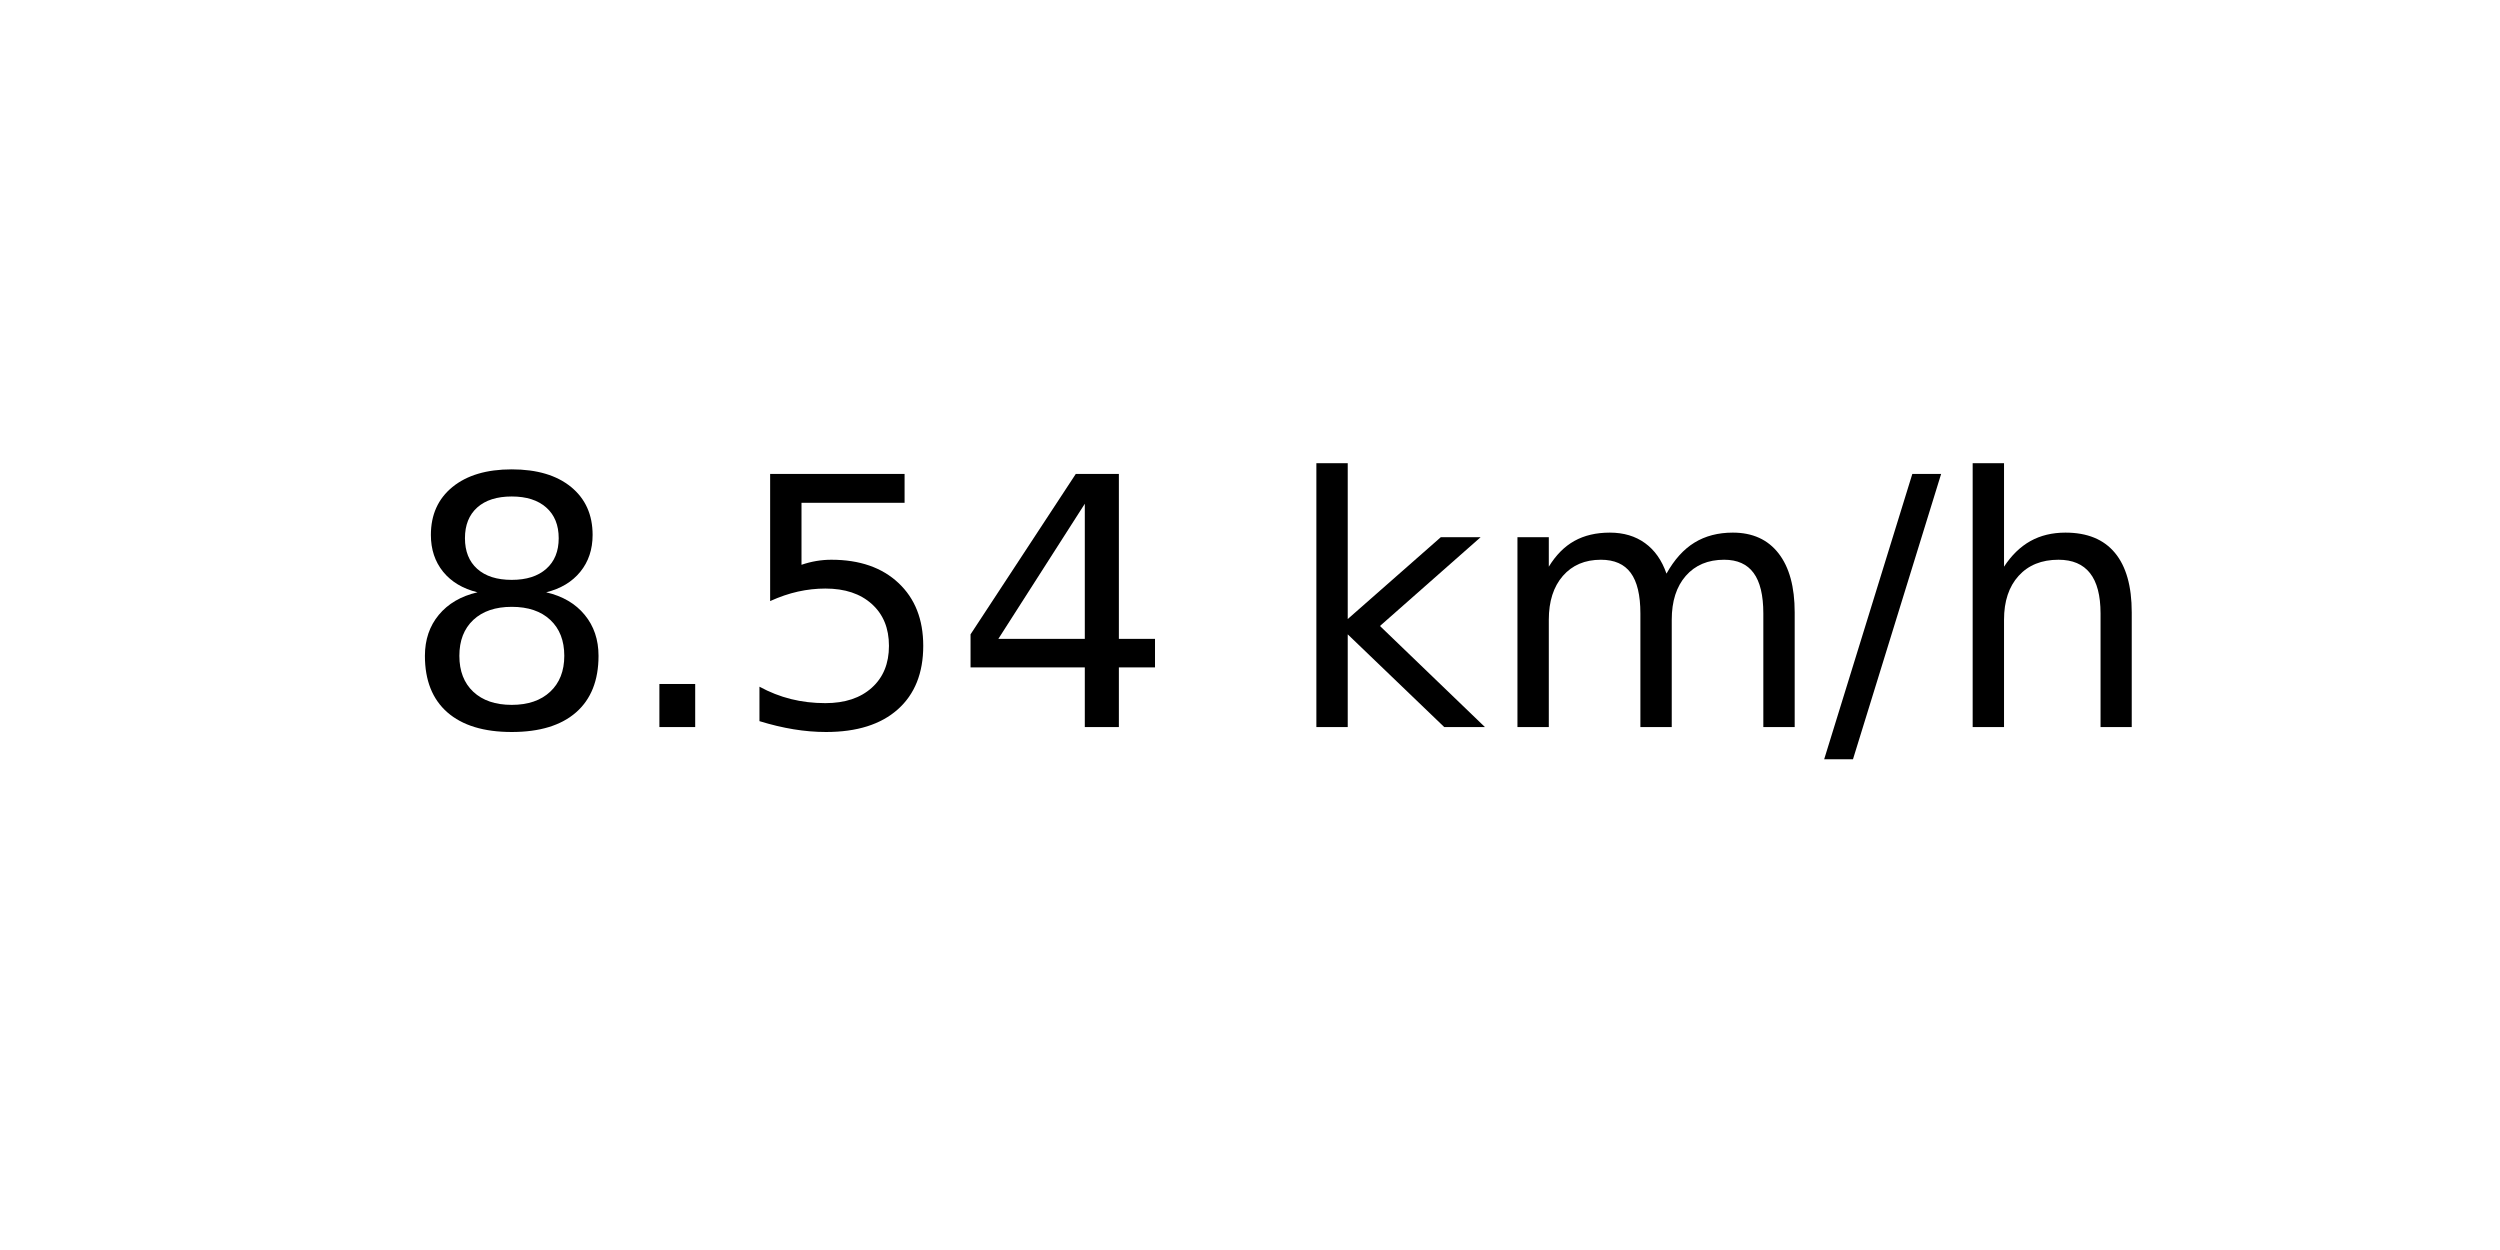
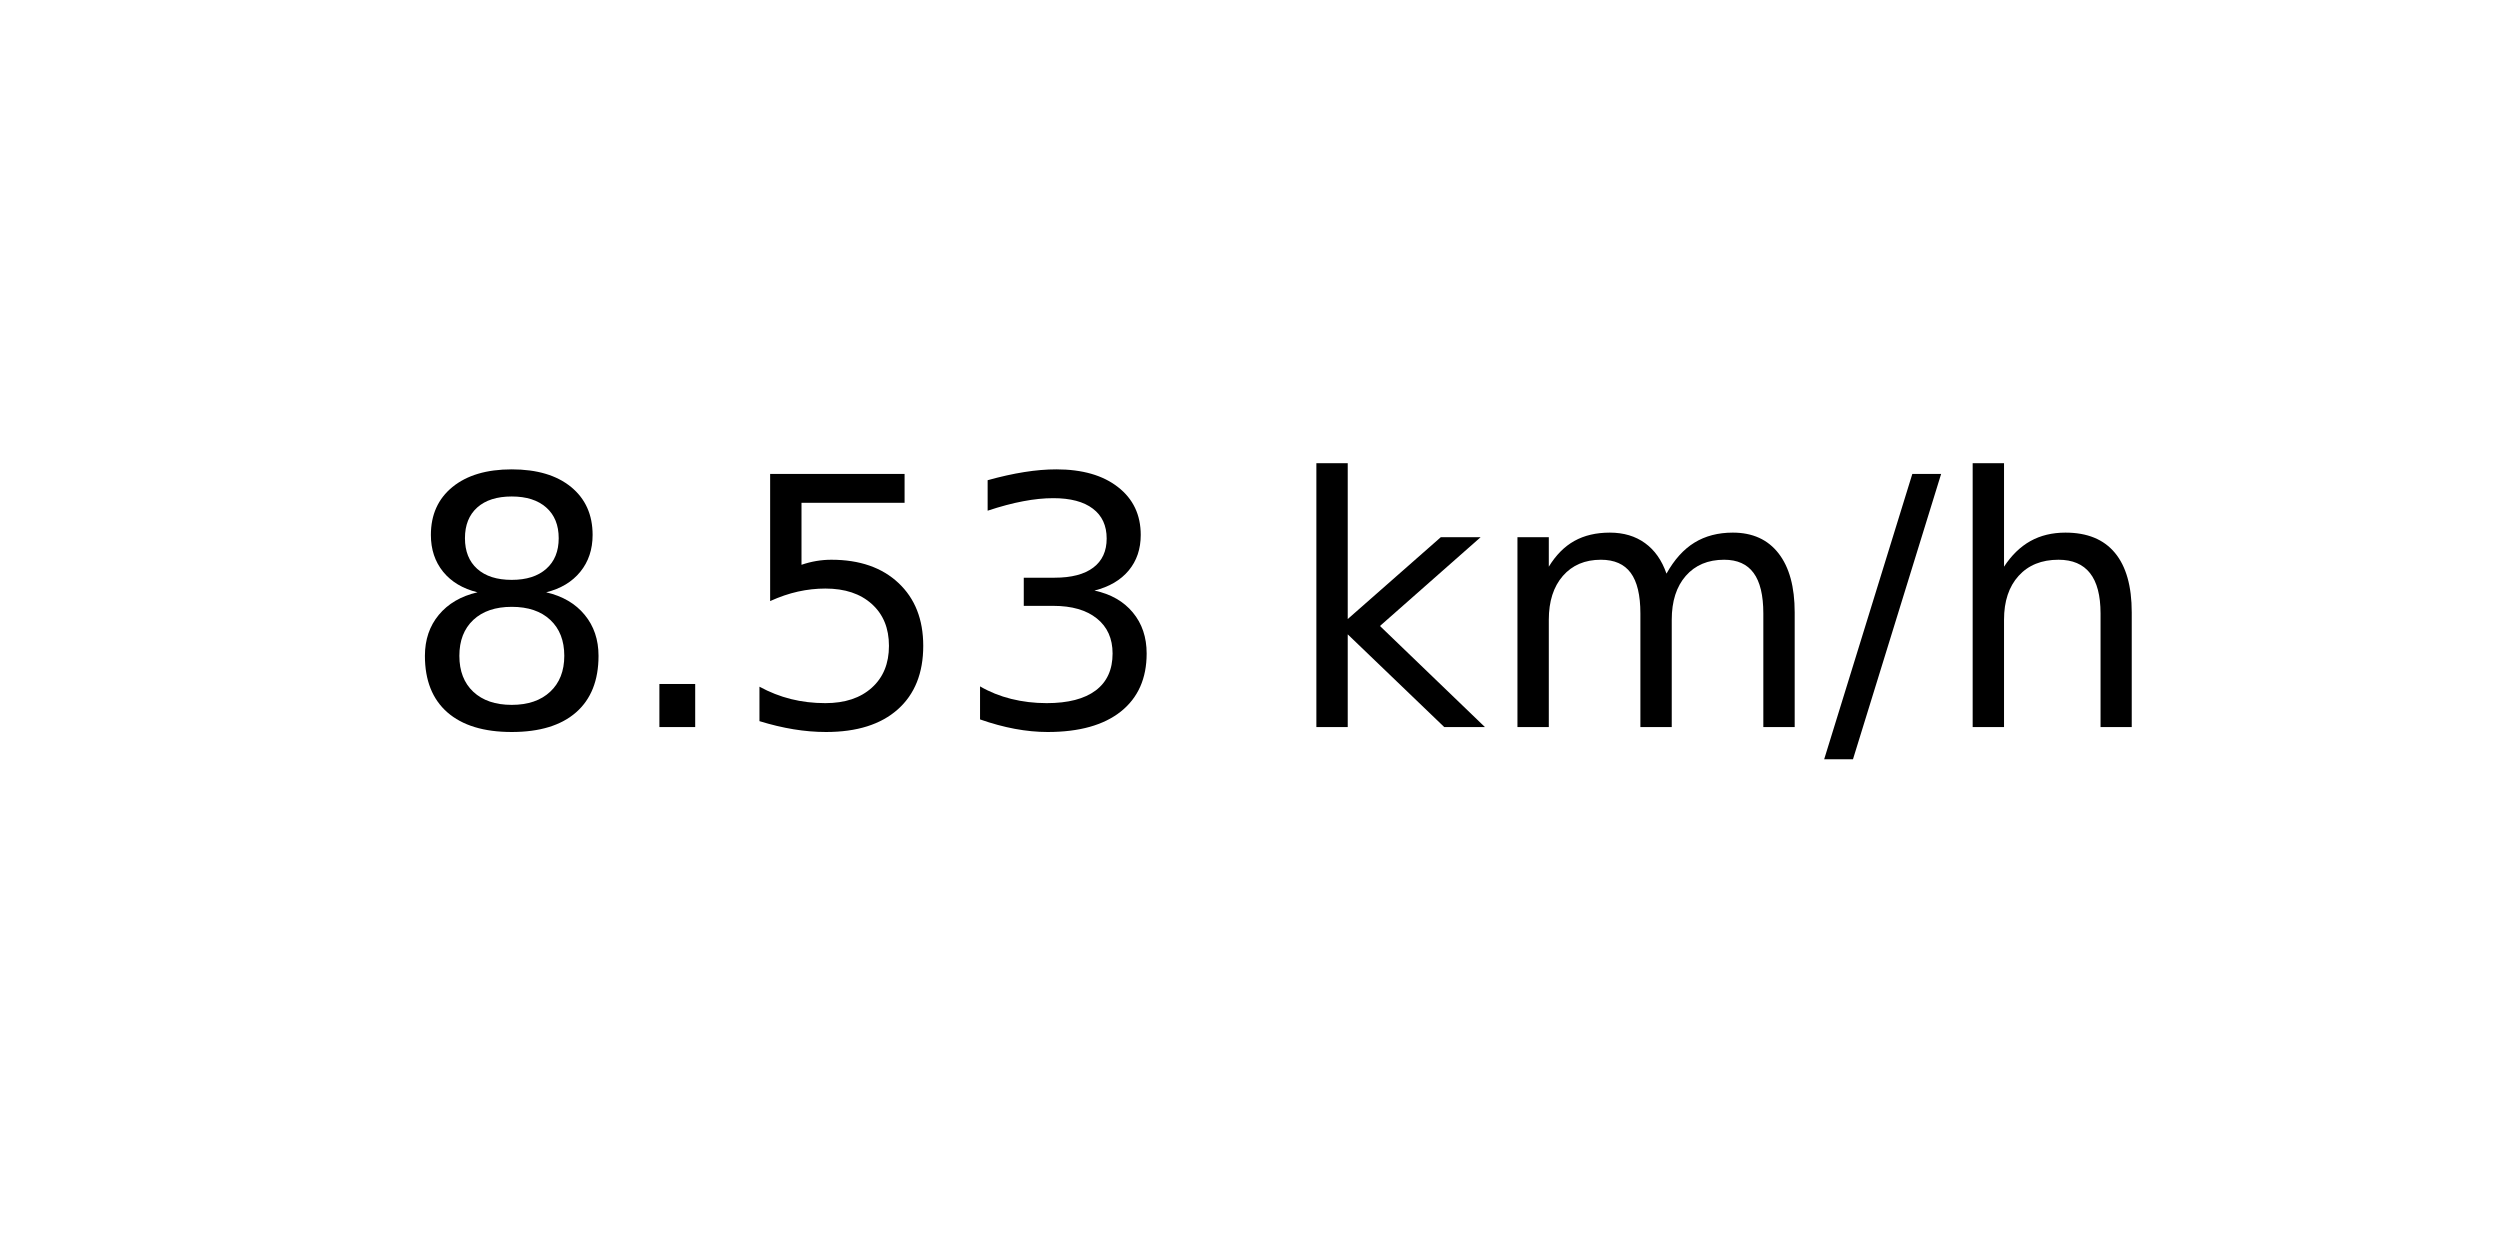
<svg xmlns="http://www.w3.org/2000/svg" xmlns:xlink="http://www.w3.org/1999/xlink" width="72pt" height="36pt" viewBox="0 0 72 36" version="1.1">
  <defs>
    <style type="text/css">*{stroke-linejoin: round; stroke-linecap: butt}</style>
  </defs>
  <g id="figure_1">
    <g id="axes_1">
      <g id="text_1">
        <g transform="translate(11.55937 20.93937) scale(0.1 -0.1)">
          <defs>
            <path id="DejaVuSans-38" d="M 2034 2216  Q 1584 2216 1326 1975  Q 1069 1734 1069 1313  Q 1069 891 1326 650  Q 1584 409 2034 409  Q 2484 409 2743 651  Q 3003 894 3003 1313  Q 3003 1734 2745 1975  Q 2488 2216 2034 2216  z M 1403 2484  Q 997 2584 770 2862  Q 544 3141 544 3541  Q 544 4100 942 4425  Q 1341 4750 2034 4750  Q 2731 4750 3128 4425  Q 3525 4100 3525 3541  Q 3525 3141 3298 2862  Q 3072 2584 2669 2484  Q 3125 2378 3379 2068  Q 3634 1759 3634 1313  Q 3634 634 3220 271  Q 2806 -91 2034 -91  Q 1263 -91 848 271  Q 434 634 434 1313  Q 434 1759 690 2068  Q 947 2378 1403 2484  z M 1172 3481  Q 1172 3119 1398 2916  Q 1625 2713 2034 2713  Q 2441 2713 2670 2916  Q 2900 3119 2900 3481  Q 2900 3844 2670 4047  Q 2441 4250 2034 4250  Q 1625 4250 1398 4047  Q 1172 3844 1172 3481  z " transform="scale(0.015625)" />
            <path id="DejaVuSans-2e" d="M 684 794  L 1344 794  L 1344 0  L 684 0  L 684 794  z " transform="scale(0.015625)" />
            <path id="DejaVuSans-35" d="M 691 4666  L 3169 4666  L 3169 4134  L 1269 4134  L 1269 2991  Q 1406 3038 1543 3061  Q 1681 3084 1819 3084  Q 2600 3084 3056 2656  Q 3513 2228 3513 1497  Q 3513 744 3044 326  Q 2575 -91 1722 -91  Q 1428 -91 1123 -41  Q 819 9 494 109  L 494 744  Q 775 591 1075 516  Q 1375 441 1709 441  Q 2250 441 2565 725  Q 2881 1009 2881 1497  Q 2881 1984 2565 2268  Q 2250 2553 1709 2553  Q 1456 2553 1204 2497  Q 953 2441 691 2322  L 691 4666  z " transform="scale(0.015625)" />
-             <path id="DejaVuSans-34" d="M 2419 4116  L 825 1625  L 2419 1625  L 2419 4116  z M 2253 4666  L 3047 4666  L 3047 1625  L 3713 1625  L 3713 1100  L 3047 1100  L 3047 0  L 2419 0  L 2419 1100  L 313 1100  L 313 1709  L 2253 4666  z " transform="scale(0.015625)" />
+             <path id="DejaVuSans-33" d="M 2597 2516  Q 3050 2419 3304 2112  Q 3559 1806 3559 1356  Q 3559 666 3084 287  Q 2609 -91 1734 -91  Q 1441 -91 1130 -33  Q 819 25 488 141  L 488 750  Q 750 597 1062 519  Q 1375 441 1716 441  Q 2309 441 2620 675  Q 2931 909 2931 1356  Q 2931 1769 2642 2001  Q 2353 2234 1838 2234  L 1294 2234  L 1294 2753  L 1863 2753  Q 2328 2753 2575 2939  Q 2822 3125 2822 3475  Q 2822 3834 2567 4026  Q 2313 4219 1838 4219  Q 1578 4219 1281 4162  Q 984 4106 628 3988  L 628 4550  Q 988 4650 1302 4700  Q 1616 4750 1894 4750  Q 2613 4750 3031 4423  Q 3450 4097 3450 3541  Q 3450 3153 3228 2886  Q 3006 2619 2597 2516  z " transform="scale(0.015625)" />
            <path id="DejaVuSans-20" transform="scale(0.015625)" />
            <path id="DejaVuSans-6b" d="M 581 4863  L 1159 4863  L 1159 1991  L 2875 3500  L 3609 3500  L 1753 1863  L 3688 0  L 2938 0  L 1159 1709  L 1159 0  L 581 0  L 581 4863  z " transform="scale(0.015625)" />
            <path id="DejaVuSans-6d" d="M 3328 2828  Q 3544 3216 3844 3400  Q 4144 3584 4550 3584  Q 5097 3584 5394 3201  Q 5691 2819 5691 2113  L 5691 0  L 5113 0  L 5113 2094  Q 5113 2597 4934 2840  Q 4756 3084 4391 3084  Q 3944 3084 3684 2787  Q 3425 2491 3425 1978  L 3425 0  L 2847 0  L 2847 2094  Q 2847 2600 2669 2842  Q 2491 3084 2119 3084  Q 1678 3084 1418 2786  Q 1159 2488 1159 1978  L 1159 0  L 581 0  L 581 3500  L 1159 3500  L 1159 2956  Q 1356 3278 1631 3431  Q 1906 3584 2284 3584  Q 2666 3584 2933 3390  Q 3200 3197 3328 2828  z " transform="scale(0.015625)" />
            <path id="DejaVuSans-2f" d="M 1625 4666  L 2156 4666  L 531 -594  L 0 -594  L 1625 4666  z " transform="scale(0.015625)" />
            <path id="DejaVuSans-68" d="M 3513 2113  L 3513 0  L 2938 0  L 2938 2094  Q 2938 2591 2744 2837  Q 2550 3084 2163 3084  Q 1697 3084 1428 2787  Q 1159 2491 1159 1978  L 1159 0  L 581 0  L 581 4863  L 1159 4863  L 1159 2956  Q 1366 3272 1645 3428  Q 1925 3584 2291 3584  Q 2894 3584 3203 3211  Q 3513 2838 3513 2113  z " transform="scale(0.015625)" />
          </defs>
          <use xlink:href="#DejaVuSans-38" />
          <use xlink:href="#DejaVuSans-2e" x="63.623" />
          <use xlink:href="#DejaVuSans-35" x="95.41" />
-           <use xlink:href="#DejaVuSans-34" x="159.033" />
+           <use xlink:href="#DejaVuSans-33" x="159.033" />
          <use xlink:href="#DejaVuSans-20" x="222.656" />
          <use xlink:href="#DejaVuSans-6b" x="254.443" />
          <use xlink:href="#DejaVuSans-6d" x="312.354" />
          <use xlink:href="#DejaVuSans-2f" x="409.766" />
          <use xlink:href="#DejaVuSans-68" x="443.457" />
        </g>
      </g>
    </g>
  </g>
</svg>
